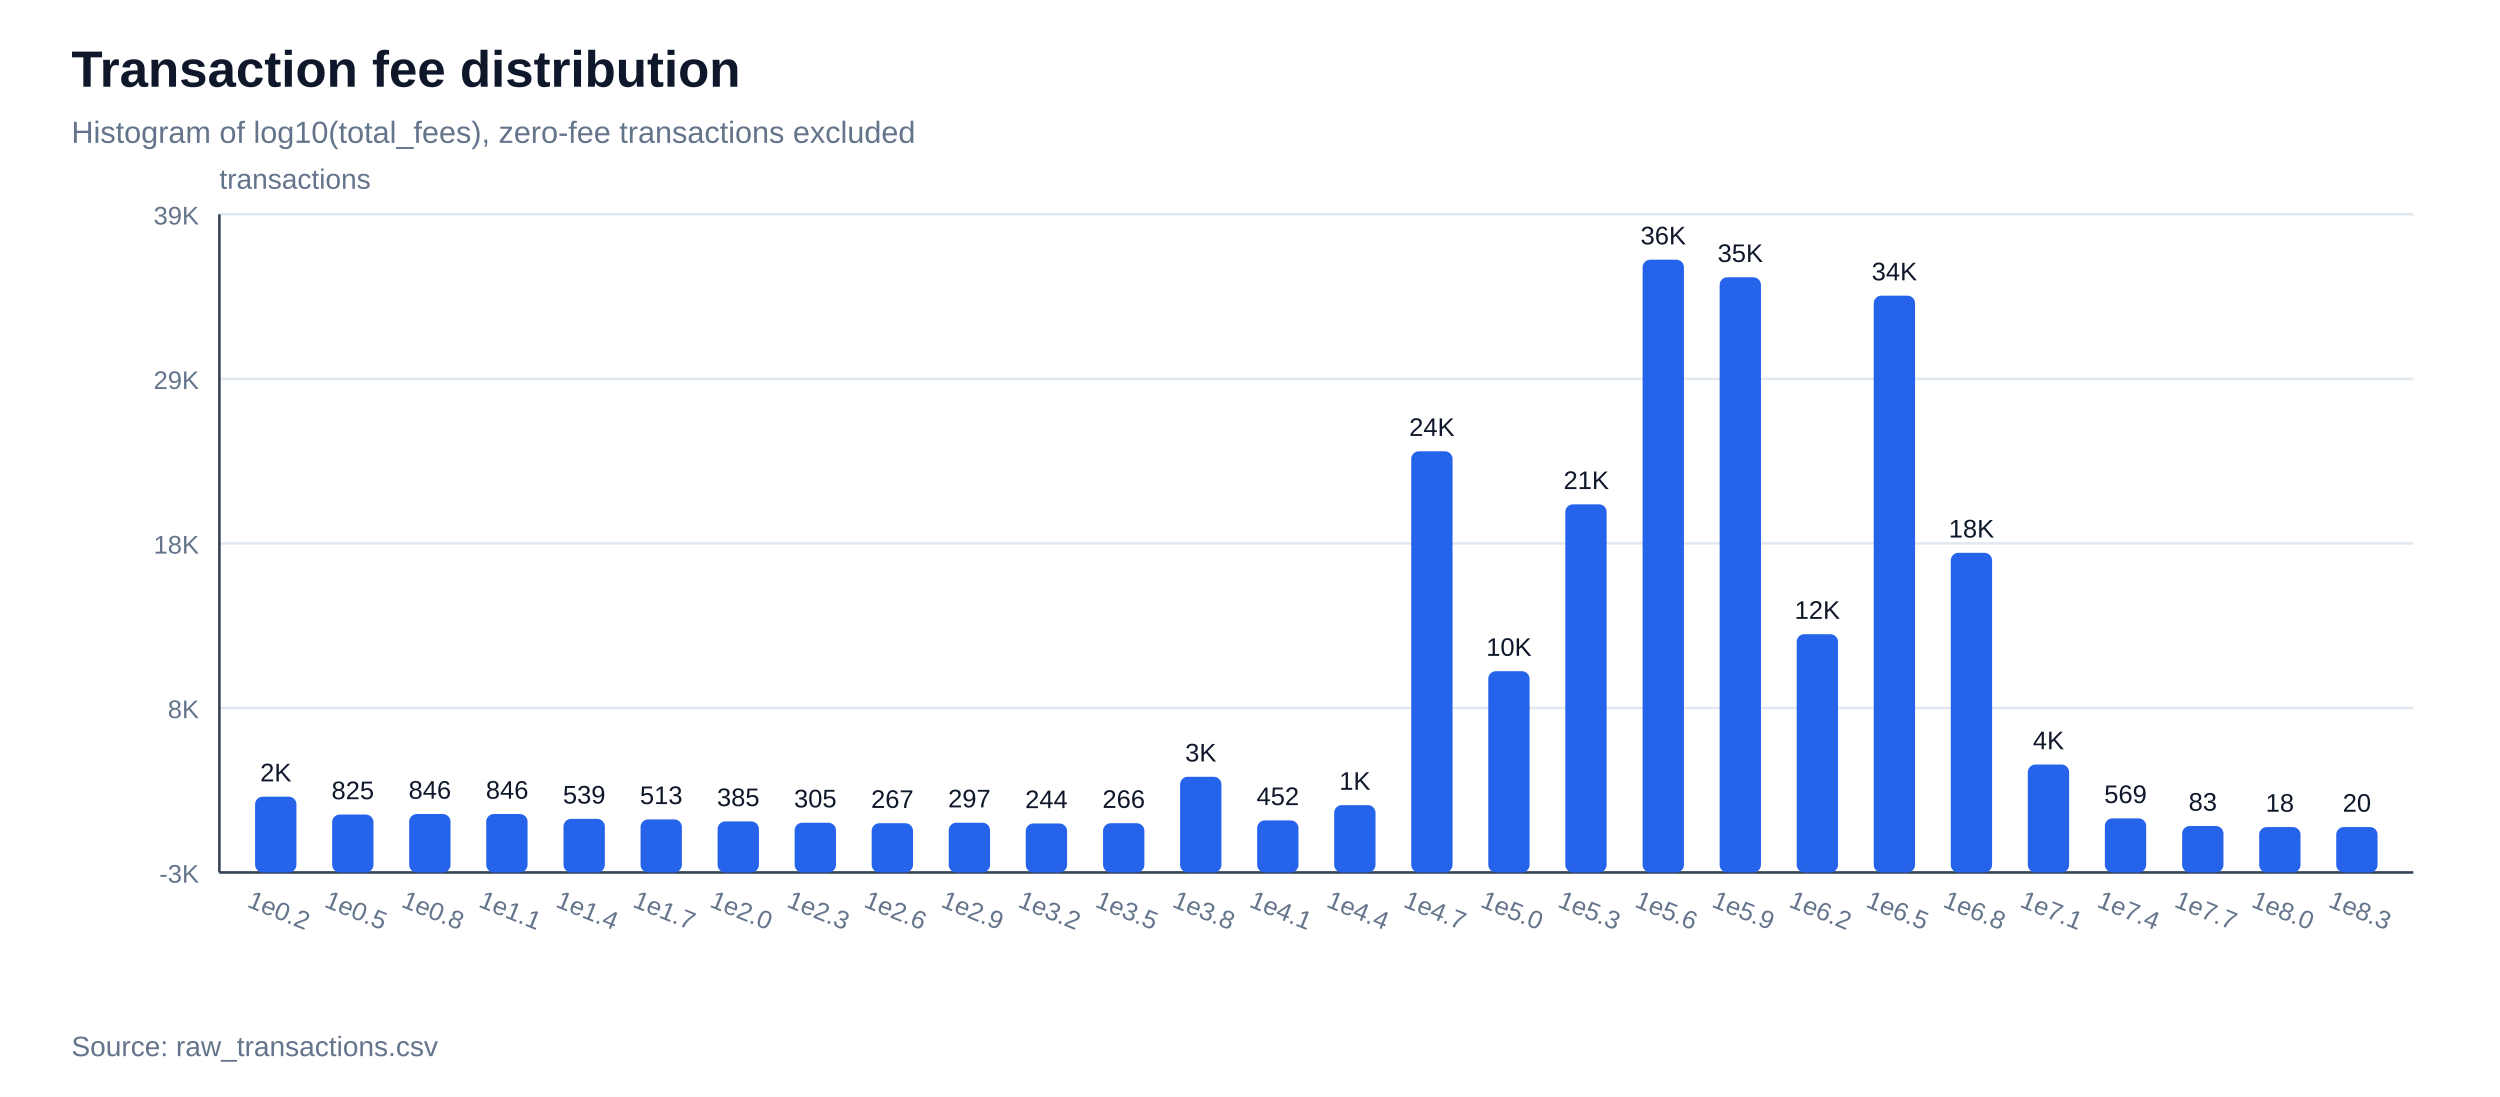
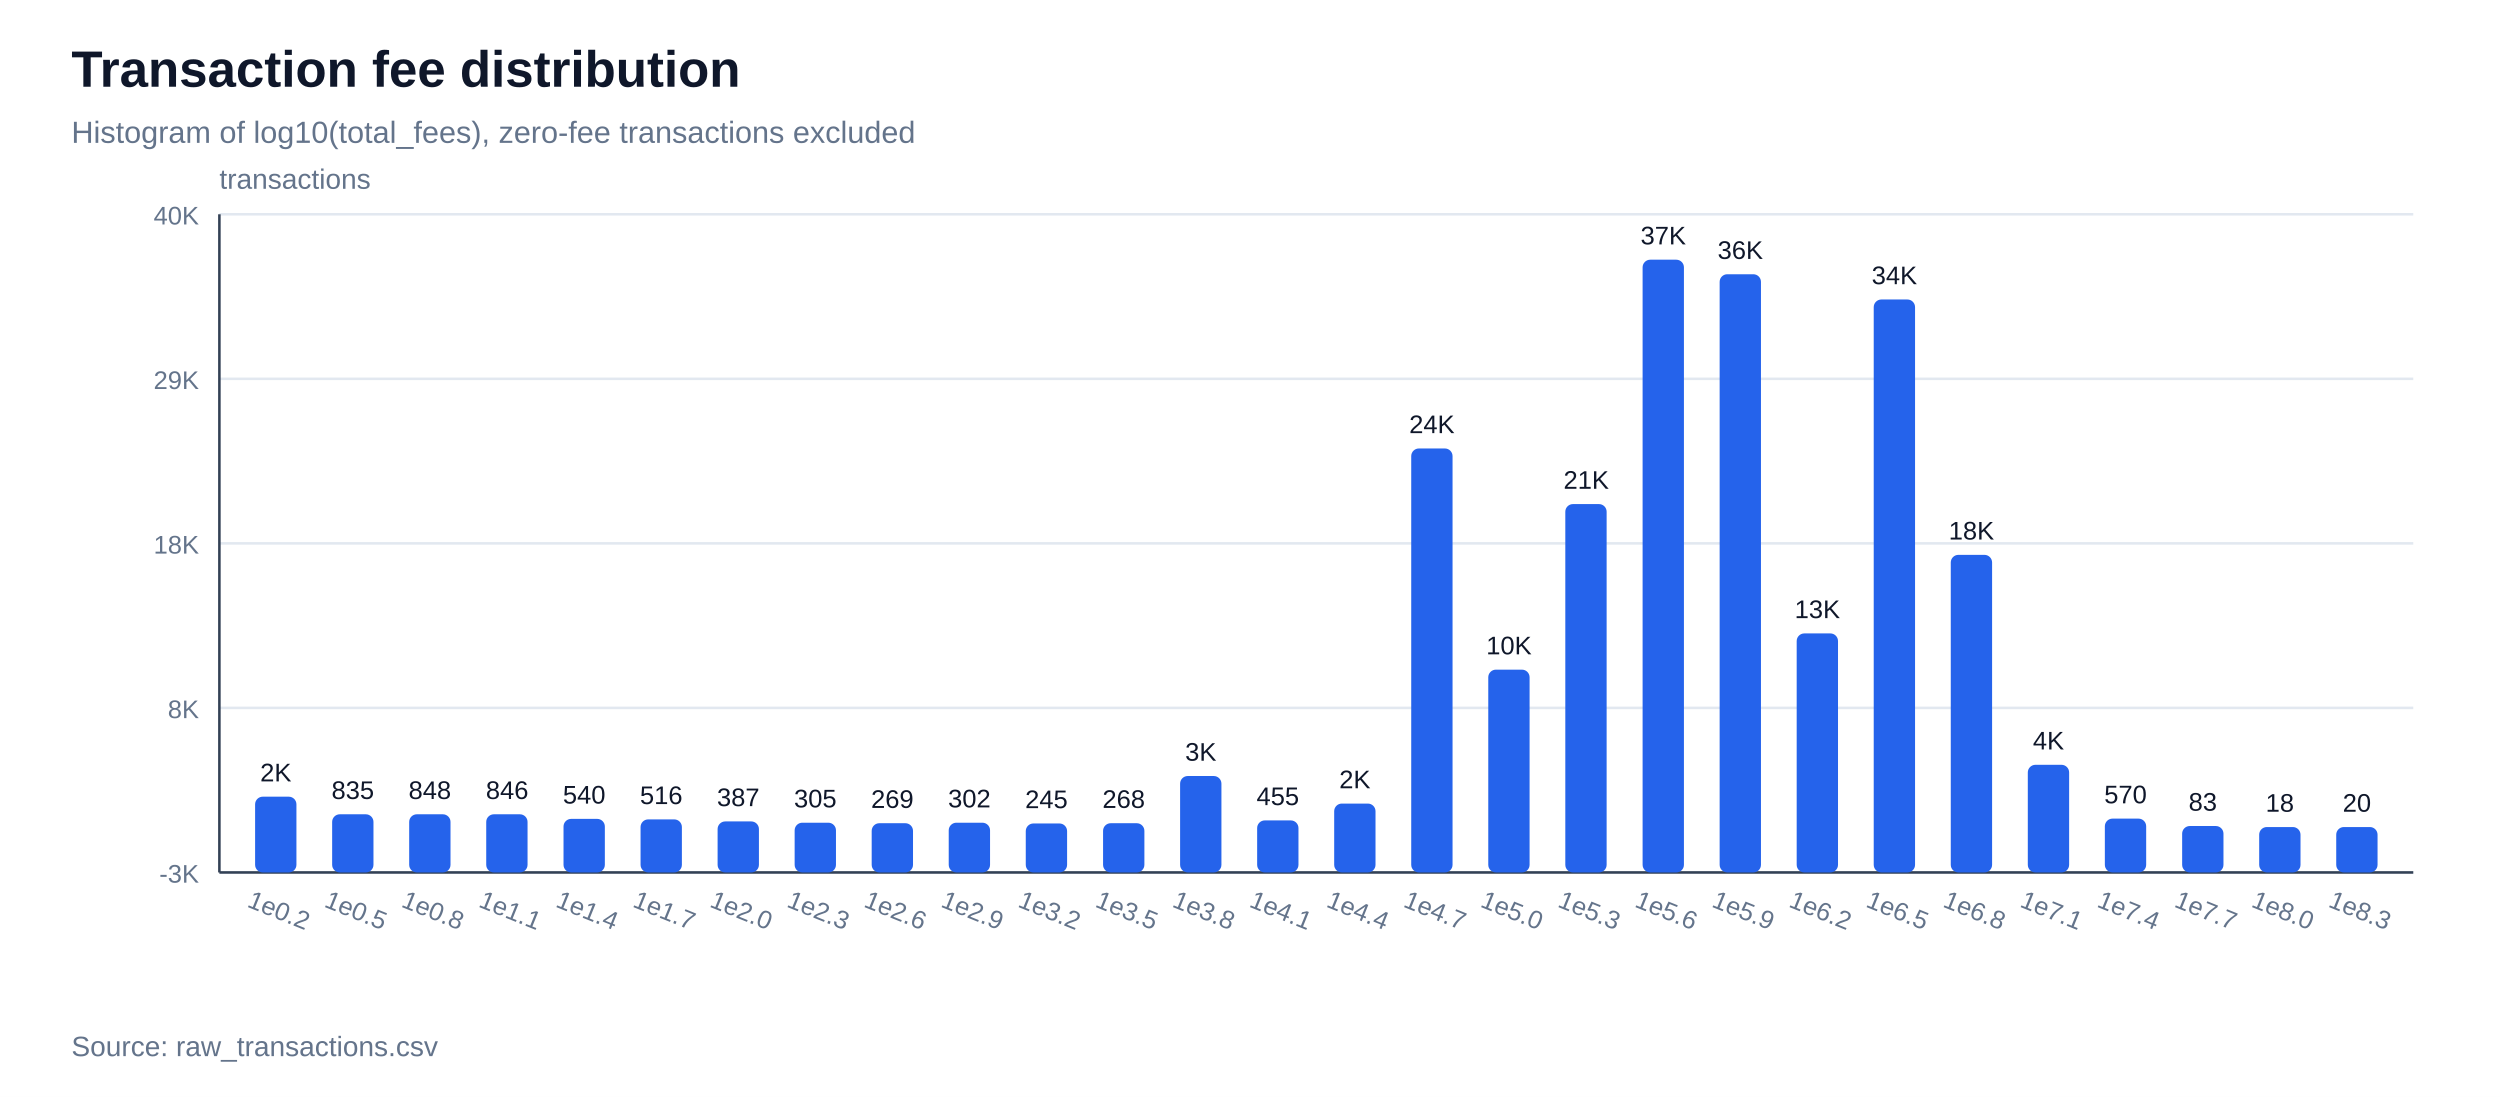
<svg xmlns="http://www.w3.org/2000/svg" width="980" height="430" viewBox="0 0 980 430">
  <rect width="100%" height="100%" fill="#ffffff" />
  <text x="28" y="34" font-family="Arial, sans-serif" font-size="20" font-weight="700" fill="#0f172a">Transaction fee distribution</text>
  <text x="28" y="56" font-family="Arial, sans-serif" font-size="12" fill="#64748b">Histogram of log10(total_fees), zero-fee transactions excluded</text>
  <line x1="86" y1="342.0" x2="946" y2="342.0" stroke="#e2e8f0" stroke-width="1" />
  <text x="78" y="346.0" font-family="Arial, sans-serif" font-size="10" text-anchor="end" fill="#64748b">-3K</text>
  <line x1="86" y1="277.5" x2="946" y2="277.5" stroke="#e2e8f0" stroke-width="1" />
  <text x="78" y="281.5" font-family="Arial, sans-serif" font-size="10" text-anchor="end" fill="#64748b">8K</text>
  <line x1="86" y1="213.0" x2="946" y2="213.0" stroke="#e2e8f0" stroke-width="1" />
  <text x="78" y="217.0" font-family="Arial, sans-serif" font-size="10" text-anchor="end" fill="#64748b">18K</text>
  <line x1="86" y1="148.5" x2="946" y2="148.5" stroke="#e2e8f0" stroke-width="1" />
  <text x="78" y="152.5" font-family="Arial, sans-serif" font-size="10" text-anchor="end" fill="#64748b">29K</text>
  <line x1="86" y1="84.0" x2="946" y2="84.0" stroke="#e2e8f0" stroke-width="1" />
-   <text x="78" y="88.0" font-family="Arial, sans-serif" font-size="10" text-anchor="end" fill="#64748b">39K</text>
+   <text x="78" y="88.0" font-family="Arial, sans-serif" font-size="10" text-anchor="end" fill="#64748b">40K</text>
  <line x1="86" y1="342" x2="946" y2="342" stroke="#334155" stroke-width="1" />
  <line x1="86" y1="84" x2="86" y2="342" stroke="#334155" stroke-width="1" />
  <text x="86" y="74" font-family="Arial, sans-serif" font-size="11" fill="#64748b">transactions</text>
  <rect x="100.0" y="312.3" width="16.2" height="29.7" fill="#2563eb" rx="3" />
  <text x="108.1" y="306.3" font-family="Arial, sans-serif" font-size="10" text-anchor="middle" fill="#0f172a">2K</text>
  <text x="108.1" y="360" font-family="Arial, sans-serif" font-size="10" text-anchor="middle" fill="#64748b" transform="rotate(22 108.1,360)">1e0.2</text>
-   <rect x="130.2" y="319.3" width="16.2" height="22.7" fill="#2563eb" rx="3" />
-   <text x="138.3" y="313.3" font-family="Arial, sans-serif" font-size="10" text-anchor="middle" fill="#0f172a">825</text>
+   <rect x="130.2" y="319.2" width="16.2" height="22.8" fill="#2563eb" rx="3" />
+   <text x="138.3" y="313.2" font-family="Arial, sans-serif" font-size="10" text-anchor="middle" fill="#0f172a">835</text>
  <text x="138.3" y="360" font-family="Arial, sans-serif" font-size="10" text-anchor="middle" fill="#64748b" transform="rotate(22 138.3,360)">1e0.5</text>
-   <rect x="160.4" y="319.1" width="16.2" height="22.9" fill="#2563eb" rx="3" />
-   <text x="168.5" y="313.1" font-family="Arial, sans-serif" font-size="10" text-anchor="middle" fill="#0f172a">846</text>
+   <rect x="160.4" y="319.2" width="16.2" height="22.8" fill="#2563eb" rx="3" />
+   <text x="168.5" y="313.2" font-family="Arial, sans-serif" font-size="10" text-anchor="middle" fill="#0f172a">848</text>
  <text x="168.5" y="360" font-family="Arial, sans-serif" font-size="10" text-anchor="middle" fill="#64748b" transform="rotate(22 168.5,360)">1e0.8</text>
-   <rect x="190.6" y="319.1" width="16.2" height="22.9" fill="#2563eb" rx="3" />
-   <text x="198.8" y="313.1" font-family="Arial, sans-serif" font-size="10" text-anchor="middle" fill="#0f172a">846</text>
+   <rect x="190.6" y="319.2" width="16.2" height="22.8" fill="#2563eb" rx="3" />
+   <text x="198.8" y="313.2" font-family="Arial, sans-serif" font-size="10" text-anchor="middle" fill="#0f172a">846</text>
  <text x="198.8" y="360" font-family="Arial, sans-serif" font-size="10" text-anchor="middle" fill="#64748b" transform="rotate(22 198.8,360)">1e1.1</text>
  <rect x="220.9" y="321.0" width="16.2" height="21.0" fill="#2563eb" rx="3" />
-   <text x="229.0" y="315.0" font-family="Arial, sans-serif" font-size="10" text-anchor="middle" fill="#0f172a">539</text>
+   <text x="229.0" y="315.0" font-family="Arial, sans-serif" font-size="10" text-anchor="middle" fill="#0f172a">540</text>
  <text x="229.0" y="360" font-family="Arial, sans-serif" font-size="10" text-anchor="middle" fill="#64748b" transform="rotate(22 229.0,360)">1e1.4</text>
  <rect x="251.1" y="321.2" width="16.2" height="20.8" fill="#2563eb" rx="3" />
-   <text x="259.2" y="315.2" font-family="Arial, sans-serif" font-size="10" text-anchor="middle" fill="#0f172a">513</text>
+   <text x="259.2" y="315.2" font-family="Arial, sans-serif" font-size="10" text-anchor="middle" fill="#0f172a">516</text>
  <text x="259.2" y="360" font-family="Arial, sans-serif" font-size="10" text-anchor="middle" fill="#64748b" transform="rotate(22 259.2,360)">1e1.7</text>
  <rect x="281.3" y="322.0" width="16.2" height="20.0" fill="#2563eb" rx="3" />
-   <text x="289.4" y="316.0" font-family="Arial, sans-serif" font-size="10" text-anchor="middle" fill="#0f172a">385</text>
+   <text x="289.4" y="316.0" font-family="Arial, sans-serif" font-size="10" text-anchor="middle" fill="#0f172a">387</text>
  <text x="289.4" y="360" font-family="Arial, sans-serif" font-size="10" text-anchor="middle" fill="#64748b" transform="rotate(22 289.4,360)">1e2.0</text>
  <rect x="311.5" y="322.5" width="16.2" height="19.5" fill="#2563eb" rx="3" />
  <text x="319.6" y="316.5" font-family="Arial, sans-serif" font-size="10" text-anchor="middle" fill="#0f172a">305</text>
  <text x="319.6" y="360" font-family="Arial, sans-serif" font-size="10" text-anchor="middle" fill="#64748b" transform="rotate(22 319.6,360)">1e2.3</text>
  <rect x="341.7" y="322.7" width="16.2" height="19.3" fill="#2563eb" rx="3" />
-   <text x="349.8" y="316.7" font-family="Arial, sans-serif" font-size="10" text-anchor="middle" fill="#0f172a">267</text>
+   <text x="349.8" y="316.7" font-family="Arial, sans-serif" font-size="10" text-anchor="middle" fill="#0f172a">269</text>
  <text x="349.8" y="360" font-family="Arial, sans-serif" font-size="10" text-anchor="middle" fill="#64748b" transform="rotate(22 349.8,360)">1e2.6</text>
  <rect x="371.9" y="322.5" width="16.2" height="19.5" fill="#2563eb" rx="3" />
-   <text x="380.0" y="316.5" font-family="Arial, sans-serif" font-size="10" text-anchor="middle" fill="#0f172a">297</text>
+   <text x="380.0" y="316.5" font-family="Arial, sans-serif" font-size="10" text-anchor="middle" fill="#0f172a">302</text>
  <text x="380.0" y="360" font-family="Arial, sans-serif" font-size="10" text-anchor="middle" fill="#64748b" transform="rotate(22 380.0,360)">1e2.9</text>
  <rect x="402.1" y="322.8" width="16.2" height="19.2" fill="#2563eb" rx="3" />
-   <text x="410.2" y="316.8" font-family="Arial, sans-serif" font-size="10" text-anchor="middle" fill="#0f172a">244</text>
+   <text x="410.2" y="316.8" font-family="Arial, sans-serif" font-size="10" text-anchor="middle" fill="#0f172a">245</text>
  <text x="410.2" y="360" font-family="Arial, sans-serif" font-size="10" text-anchor="middle" fill="#64748b" transform="rotate(22 410.2,360)">1e3.2</text>
  <rect x="432.4" y="322.7" width="16.2" height="19.3" fill="#2563eb" rx="3" />
-   <text x="440.5" y="316.7" font-family="Arial, sans-serif" font-size="10" text-anchor="middle" fill="#0f172a">266</text>
+   <text x="440.5" y="316.7" font-family="Arial, sans-serif" font-size="10" text-anchor="middle" fill="#0f172a">268</text>
  <text x="440.5" y="360" font-family="Arial, sans-serif" font-size="10" text-anchor="middle" fill="#64748b" transform="rotate(22 440.5,360)">1e3.5</text>
-   <rect x="462.6" y="304.5" width="16.2" height="37.5" fill="#2563eb" rx="3" />
-   <text x="470.7" y="298.5" font-family="Arial, sans-serif" font-size="10" text-anchor="middle" fill="#0f172a">3K</text>
+   <rect x="462.6" y="304.2" width="16.2" height="37.8" fill="#2563eb" rx="3" />
+   <text x="470.7" y="298.2" font-family="Arial, sans-serif" font-size="10" text-anchor="middle" fill="#0f172a">3K</text>
  <text x="470.7" y="360" font-family="Arial, sans-serif" font-size="10" text-anchor="middle" fill="#64748b" transform="rotate(22 470.7,360)">1e3.8</text>
  <rect x="492.8" y="321.6" width="16.2" height="20.4" fill="#2563eb" rx="3" />
-   <text x="500.9" y="315.6" font-family="Arial, sans-serif" font-size="10" text-anchor="middle" fill="#0f172a">452</text>
+   <text x="500.9" y="315.6" font-family="Arial, sans-serif" font-size="10" text-anchor="middle" fill="#0f172a">455</text>
  <text x="500.9" y="360" font-family="Arial, sans-serif" font-size="10" text-anchor="middle" fill="#64748b" transform="rotate(22 500.9,360)">1e4.1</text>
-   <rect x="523.0" y="315.6" width="16.2" height="26.4" fill="#2563eb" rx="3" />
-   <text x="531.1" y="309.6" font-family="Arial, sans-serif" font-size="10" text-anchor="middle" fill="#0f172a">1K</text>
+   <rect x="523.0" y="315.0" width="16.2" height="27.0" fill="#2563eb" rx="3" />
+   <text x="531.1" y="309.0" font-family="Arial, sans-serif" font-size="10" text-anchor="middle" fill="#0f172a">2K</text>
  <text x="531.1" y="360" font-family="Arial, sans-serif" font-size="10" text-anchor="middle" fill="#64748b" transform="rotate(22 531.1,360)">1e4.4</text>
-   <rect x="553.2" y="176.9" width="16.2" height="165.1" fill="#2563eb" rx="3" />
-   <text x="561.3" y="170.9" font-family="Arial, sans-serif" font-size="10" text-anchor="middle" fill="#0f172a">24K</text>
+   <rect x="553.2" y="175.8" width="16.2" height="166.2" fill="#2563eb" rx="3" />
+   <text x="561.3" y="169.8" font-family="Arial, sans-serif" font-size="10" text-anchor="middle" fill="#0f172a">24K</text>
  <text x="561.3" y="360" font-family="Arial, sans-serif" font-size="10" text-anchor="middle" fill="#64748b" transform="rotate(22 561.3,360)">1e4.7</text>
-   <rect x="583.4" y="263.1" width="16.2" height="78.9" fill="#2563eb" rx="3" />
-   <text x="591.5" y="257.1" font-family="Arial, sans-serif" font-size="10" text-anchor="middle" fill="#0f172a">10K</text>
+   <rect x="583.4" y="262.5" width="16.2" height="79.5" fill="#2563eb" rx="3" />
+   <text x="591.5" y="256.5" font-family="Arial, sans-serif" font-size="10" text-anchor="middle" fill="#0f172a">10K</text>
  <text x="591.5" y="360" font-family="Arial, sans-serif" font-size="10" text-anchor="middle" fill="#64748b" transform="rotate(22 591.5,360)">1e5.0</text>
-   <rect x="613.6" y="197.7" width="16.2" height="144.3" fill="#2563eb" rx="3" />
-   <text x="621.8" y="191.7" font-family="Arial, sans-serif" font-size="10" text-anchor="middle" fill="#0f172a">21K</text>
+   <rect x="613.6" y="197.6" width="16.2" height="144.4" fill="#2563eb" rx="3" />
+   <text x="621.8" y="191.6" font-family="Arial, sans-serif" font-size="10" text-anchor="middle" fill="#0f172a">21K</text>
  <text x="621.8" y="360" font-family="Arial, sans-serif" font-size="10" text-anchor="middle" fill="#64748b" transform="rotate(22 621.8,360)">1e5.3</text>
  <rect x="643.9" y="101.8" width="16.2" height="240.2" fill="#2563eb" rx="3" />
-   <text x="652.0" y="95.8" font-family="Arial, sans-serif" font-size="10" text-anchor="middle" fill="#0f172a">36K</text>
+   <text x="652.0" y="95.8" font-family="Arial, sans-serif" font-size="10" text-anchor="middle" fill="#0f172a">37K</text>
  <text x="652.0" y="360" font-family="Arial, sans-serif" font-size="10" text-anchor="middle" fill="#64748b" transform="rotate(22 652.0,360)">1e5.6</text>
-   <rect x="674.1" y="108.7" width="16.2" height="233.3" fill="#2563eb" rx="3" />
-   <text x="682.2" y="102.7" font-family="Arial, sans-serif" font-size="10" text-anchor="middle" fill="#0f172a">35K</text>
+   <rect x="674.1" y="107.5" width="16.2" height="234.5" fill="#2563eb" rx="3" />
+   <text x="682.2" y="101.5" font-family="Arial, sans-serif" font-size="10" text-anchor="middle" fill="#0f172a">36K</text>
  <text x="682.2" y="360" font-family="Arial, sans-serif" font-size="10" text-anchor="middle" fill="#64748b" transform="rotate(22 682.2,360)">1e5.9</text>
-   <rect x="704.3" y="248.6" width="16.2" height="93.4" fill="#2563eb" rx="3" />
-   <text x="712.4" y="242.6" font-family="Arial, sans-serif" font-size="10" text-anchor="middle" fill="#0f172a">12K</text>
+   <rect x="704.3" y="248.3" width="16.2" height="93.7" fill="#2563eb" rx="3" />
+   <text x="712.4" y="242.3" font-family="Arial, sans-serif" font-size="10" text-anchor="middle" fill="#0f172a">13K</text>
  <text x="712.4" y="360" font-family="Arial, sans-serif" font-size="10" text-anchor="middle" fill="#64748b" transform="rotate(22 712.4,360)">1e6.2</text>
-   <rect x="734.5" y="115.9" width="16.2" height="226.1" fill="#2563eb" rx="3" />
-   <text x="742.6" y="109.9" font-family="Arial, sans-serif" font-size="10" text-anchor="middle" fill="#0f172a">34K</text>
+   <rect x="734.5" y="117.4" width="16.2" height="224.6" fill="#2563eb" rx="3" />
+   <text x="742.6" y="111.4" font-family="Arial, sans-serif" font-size="10" text-anchor="middle" fill="#0f172a">34K</text>
  <text x="742.6" y="360" font-family="Arial, sans-serif" font-size="10" text-anchor="middle" fill="#64748b" transform="rotate(22 742.6,360)">1e6.5</text>
-   <rect x="764.7" y="216.7" width="16.2" height="125.3" fill="#2563eb" rx="3" />
-   <text x="772.8" y="210.7" font-family="Arial, sans-serif" font-size="10" text-anchor="middle" fill="#0f172a">18K</text>
+   <rect x="764.7" y="217.5" width="16.2" height="124.5" fill="#2563eb" rx="3" />
+   <text x="772.8" y="211.5" font-family="Arial, sans-serif" font-size="10" text-anchor="middle" fill="#0f172a">18K</text>
  <text x="772.8" y="360" font-family="Arial, sans-serif" font-size="10" text-anchor="middle" fill="#64748b" transform="rotate(22 772.8,360)">1e6.8</text>
-   <rect x="794.9" y="299.7" width="16.2" height="42.3" fill="#2563eb" rx="3" />
-   <text x="803.0" y="293.7" font-family="Arial, sans-serif" font-size="10" text-anchor="middle" fill="#0f172a">4K</text>
+   <rect x="794.9" y="299.8" width="16.2" height="42.2" fill="#2563eb" rx="3" />
+   <text x="803.0" y="293.8" font-family="Arial, sans-serif" font-size="10" text-anchor="middle" fill="#0f172a">4K</text>
  <text x="803.0" y="360" font-family="Arial, sans-serif" font-size="10" text-anchor="middle" fill="#64748b" transform="rotate(22 803.0,360)">1e7.1</text>
-   <rect x="825.1" y="320.8" width="16.2" height="21.2" fill="#2563eb" rx="3" />
-   <text x="833.2" y="314.8" font-family="Arial, sans-serif" font-size="10" text-anchor="middle" fill="#0f172a">569</text>
+   <rect x="825.1" y="320.9" width="16.2" height="21.1" fill="#2563eb" rx="3" />
+   <text x="833.2" y="314.9" font-family="Arial, sans-serif" font-size="10" text-anchor="middle" fill="#0f172a">570</text>
  <text x="833.2" y="360" font-family="Arial, sans-serif" font-size="10" text-anchor="middle" fill="#64748b" transform="rotate(22 833.2,360)">1e7.4</text>
  <rect x="855.4" y="323.8" width="16.2" height="18.2" fill="#2563eb" rx="3" />
  <text x="863.5" y="317.8" font-family="Arial, sans-serif" font-size="10" text-anchor="middle" fill="#0f172a">83</text>
  <text x="863.5" y="360" font-family="Arial, sans-serif" font-size="10" text-anchor="middle" fill="#64748b" transform="rotate(22 863.5,360)">1e7.7</text>
  <rect x="885.6" y="324.2" width="16.2" height="17.8" fill="#2563eb" rx="3" />
  <text x="893.7" y="318.2" font-family="Arial, sans-serif" font-size="10" text-anchor="middle" fill="#0f172a">18</text>
  <text x="893.7" y="360" font-family="Arial, sans-serif" font-size="10" text-anchor="middle" fill="#64748b" transform="rotate(22 893.7,360)">1e8.0</text>
  <rect x="915.8" y="324.2" width="16.2" height="17.8" fill="#2563eb" rx="3" />
  <text x="923.9" y="318.2" font-family="Arial, sans-serif" font-size="10" text-anchor="middle" fill="#0f172a">20</text>
  <text x="923.9" y="360" font-family="Arial, sans-serif" font-size="10" text-anchor="middle" fill="#64748b" transform="rotate(22 923.9,360)">1e8.3</text>
  <text x="28" y="414" font-family="Arial, sans-serif" font-size="11" fill="#64748b">Source: raw_transactions.csv</text>
</svg>
